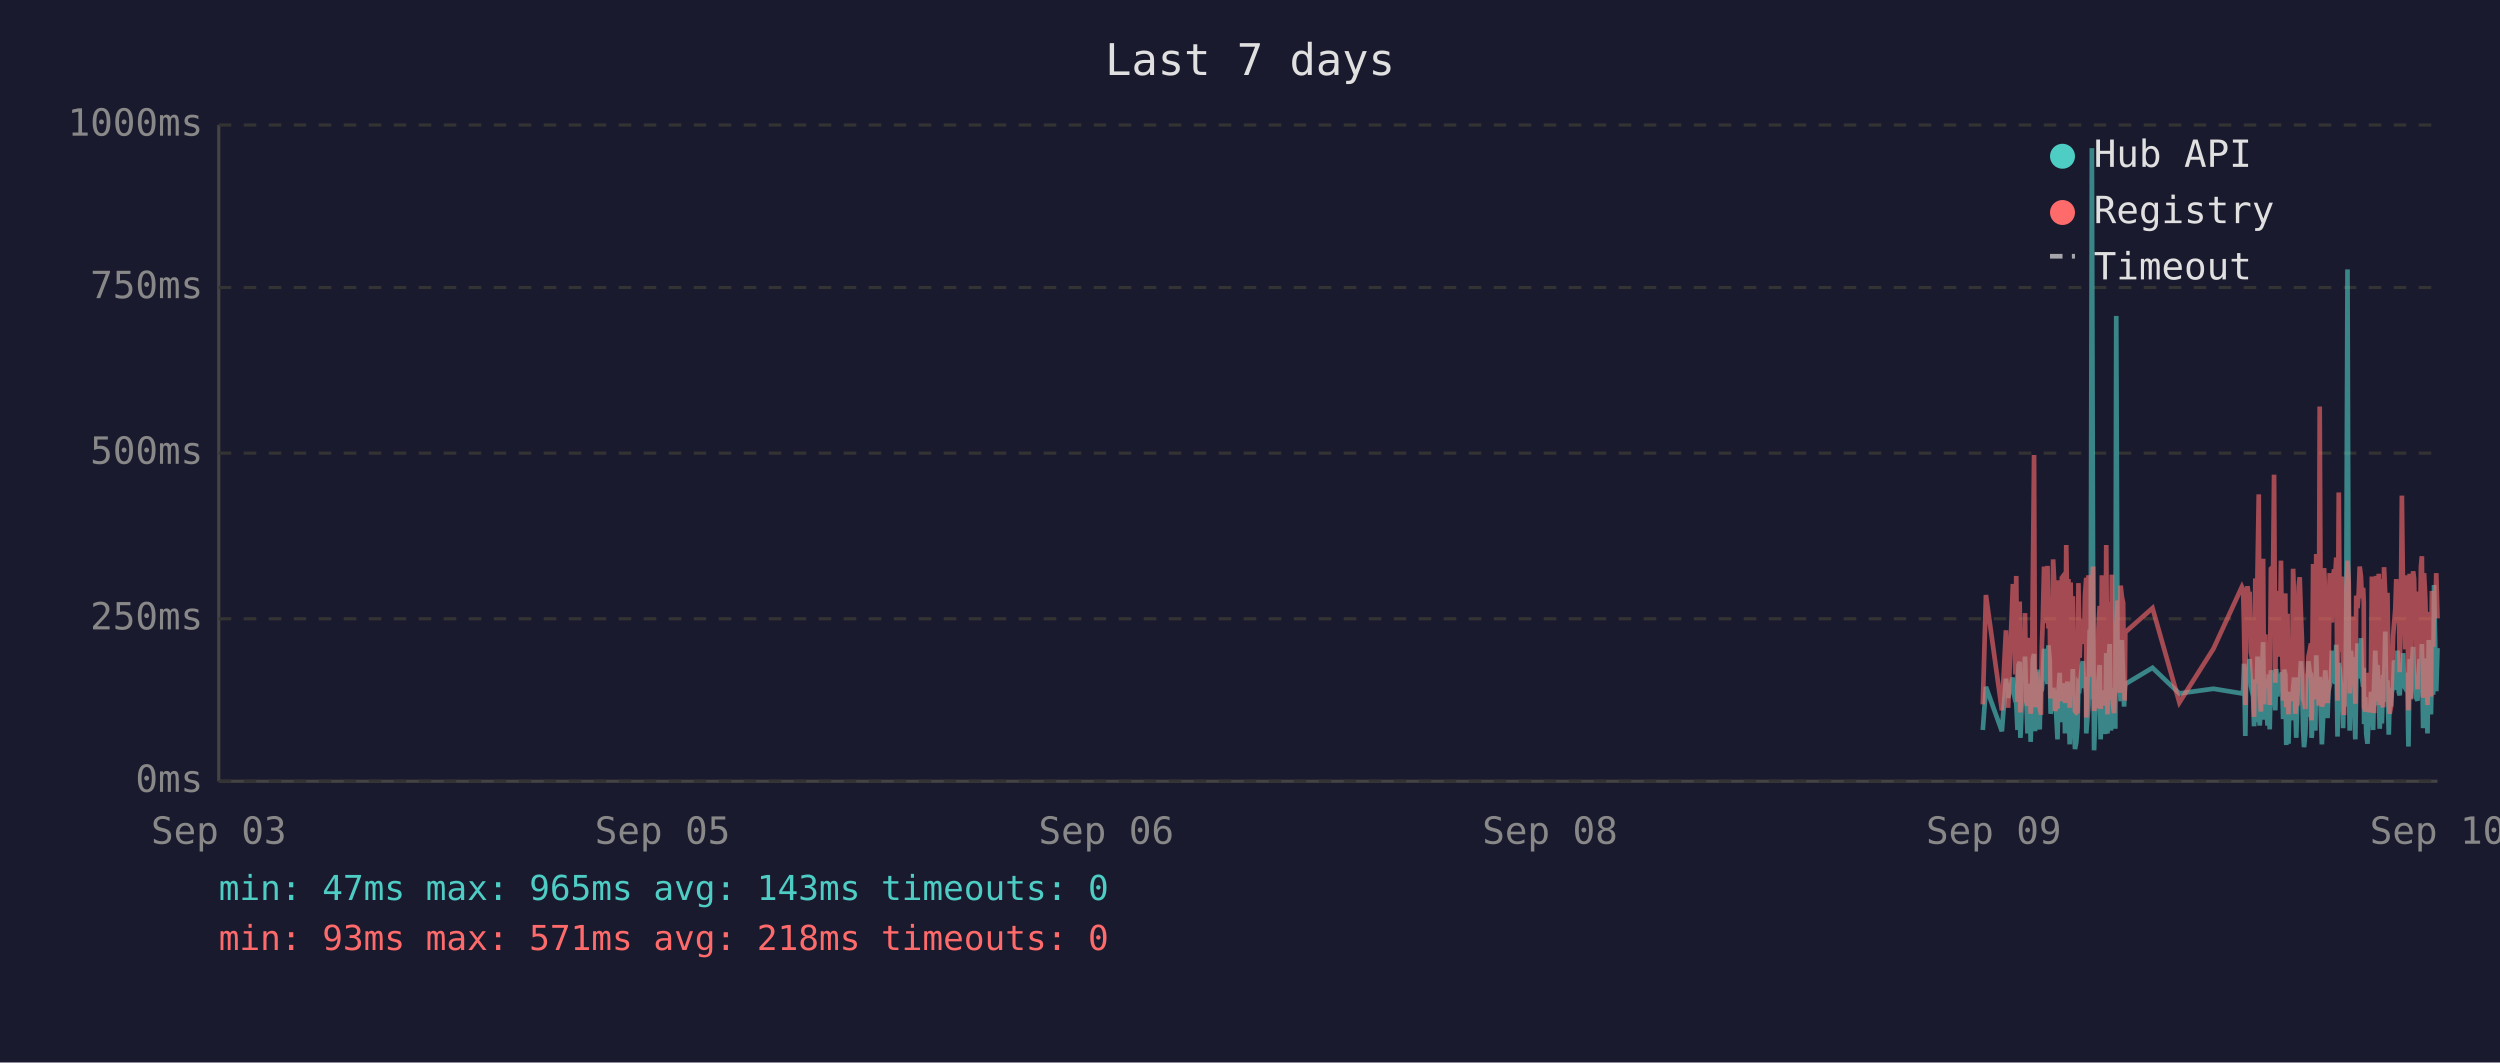
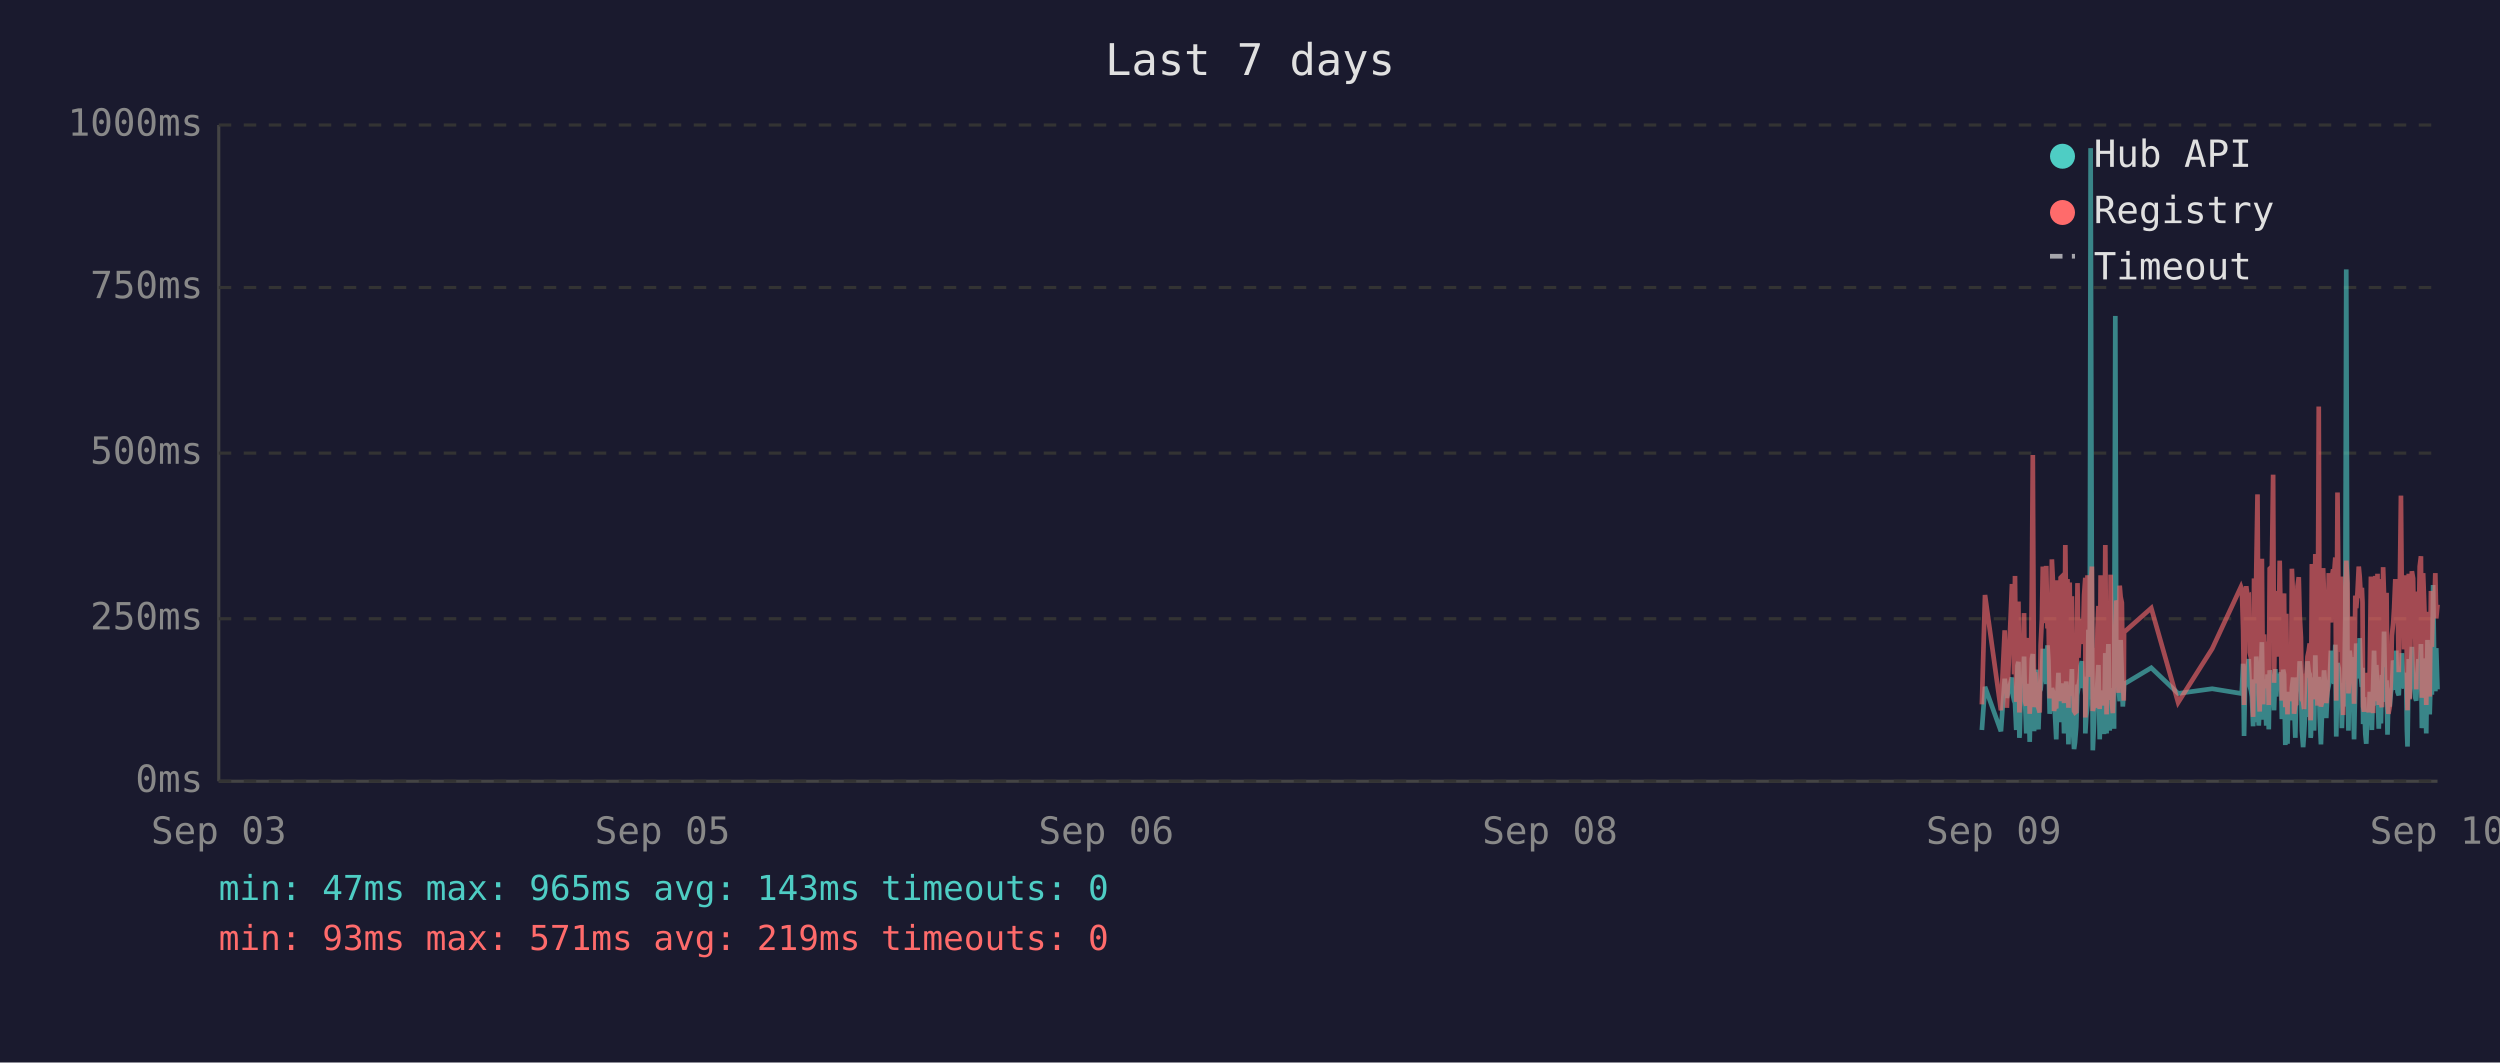
<svg xmlns="http://www.w3.org/2000/svg" viewBox="0 0 800 340" font-family="monospace" font-size="12">
  <rect width="800" height="340" fill="#1a1a2e" />
  <text x="400" y="24" fill="#e0e0e0" font-size="14" text-anchor="middle">Last 7 days</text>
  <line x1="70" y1="40" x2="70" y2="250" stroke="#444" stroke-width="1" />
  <line x1="70" y1="250" x2="780" y2="250" stroke="#444" stroke-width="1" />
  <line x1="70" y1="250" x2="780" y2="250" stroke="#333" stroke-width="1" stroke-dasharray="4" />
  <text x="65" y="250" fill="#888" text-anchor="end" dominant-baseline="middle">0ms</text>
  <line x1="70" y1="198" x2="780" y2="198" stroke="#333" stroke-width="1" stroke-dasharray="4" />
  <text x="65" y="198" fill="#888" text-anchor="end" dominant-baseline="middle">250ms</text>
  <line x1="70" y1="145" x2="780" y2="145" stroke="#333" stroke-width="1" stroke-dasharray="4" />
  <text x="65" y="145" fill="#888" text-anchor="end" dominant-baseline="middle">500ms</text>
  <line x1="70" y1="92" x2="780" y2="92" stroke="#333" stroke-width="1" stroke-dasharray="4" />
  <text x="65" y="92" fill="#888" text-anchor="end" dominant-baseline="middle">750ms</text>
  <line x1="70" y1="40" x2="780" y2="40" stroke="#333" stroke-width="1" stroke-dasharray="4" />
  <text x="65" y="40" fill="#888" text-anchor="end" dominant-baseline="middle">1000ms</text>
  <text x="70" y="270" fill="#888" text-anchor="middle">Sep 03</text>
  <text x="212" y="270" fill="#888" text-anchor="middle">Sep 05</text>
  <text x="354" y="270" fill="#888" text-anchor="middle">Sep 06</text>
  <text x="496" y="270" fill="#888" text-anchor="middle">Sep 08</text>
  <text x="638" y="270" fill="#888" text-anchor="middle">Sep 09</text>
  <text x="780" y="270" fill="#888" text-anchor="middle">Sep 10</text>
-   <polyline points="634.5,233.6 635.5,219.8 640.6,234.0 641.9,217.2 642.6,223.3 644.1,216.8 644.5,222.3 644.9,224.2 645.2,225.0 645.6,233.6 645.9,213.0 646.3,211.8 646.5,236.1 646.6,235.1 647.0,223.8 647.3,221.2 647.7,222.3 648.0,210.1 648.4,223.3 648.8,234.7 649.1,220.6 649.5,218.9 649.8,237.4 650.2,223.1 650.5,210.9 650.9,209.3 651.2,234.0 651.6,217.0 652.0,214.3 652.3,230.9 652.7,233.4 653.0,220.6 653.1,221.2 653.4,220.6 653.7,215.8 654.1,207.6 654.4,216.6 654.8,213.9 655.2,218.9 655.5,206.5 655.9,211.4 656.2,228.4 656.6,226.1 657.0,220.2 657.3,221.2 657.6,221.9 658.0,228.8 658.4,236.6 658.7,221.9 659.1,215.3 659.4,231.1 659.8,221.9 660.1,221.2 660.5,218.7 660.8,234.7 661.2,221.2 661.6,218.1 661.9,223.1 662.3,238.2 662.6,220.8 663.0,224.8 663.3,214.1 663.7,232.6 664.0,239.7 664.4,237.6 664.8,232.6 665.1,219.1 665.5,219.8 665.8,217.2 666.2,213.2 666.5,211.6 666.9,220.2 667.2,216.6 667.6,222.5 667.6,234.7 668.0,229.4 668.3,225.6 668.7,201.5 669.0,223.8 669.4,47.4 669.8,196.0 670.1,240.1 670.4,231.1 670.8,221.0 671.2,225.0 671.5,217.9 671.9,212.8 672.2,236.6 672.6,222.7 672.9,222.9 673.3,221.0 673.7,234.9 674.0,209.0 674.4,234.7 674.7,213.5 675.1,206.1 675.5,233.8 675.8,220.2 676.1,230.7 676.5,223.8 676.9,233.2 677.2,101.1 677.6,207.2 677.9,217.9 678.3,218.9 678.6,224.4 679.0,204.8 679.4,216.6 679.7,226.1 679.9,221.2 680.1,218.9 688.8,213.7 697.4,221.9 708.3,220.4 717.4,221.9 717.8,221.0 718.1,212.4 718.5,235.5 718.8,214.1 719.2,215.3 719.6,214.3 719.9,210.9 720.3,219.5 720.6,221.0 721.0,222.9 721.3,232.4 721.7,217.4 722.0,231.1 722.4,210.1 722.8,216.0 723.1,232.2 723.5,226.1 723.8,216.2 724.2,205.5 724.5,230.3 724.9,217.4 725.2,224.4 725.6,232.2 726.0,215.8 726.3,233.4 726.7,214.5 727.4,219.3 727.7,221.9 728.1,227.3 728.4,214.1 728.8,222.9 729.1,215.6 729.5,218.3 729.9,220.0 730.2,215.1 730.6,230.1 730.9,214.3 731.3,215.8 731.6,238.4 732.0,223.8 732.3,238.0 732.7,222.1 733.1,222.1 733.4,230.5 733.8,220.2 734.1,216.8 734.5,225.6 734.8,236.1 735.2,221.9 735.6,216.8 735.9,220.6 736.3,211.6 736.6,216.6 737.0,233.8 737.3,239.1 737.7,234.9 738.0,227.3 738.4,229.4 738.7,211.6 739.1,215.1 739.5,215.8 739.7,236.1 739.8,235.3 740.2,221.7 740.5,216.8 740.9,233.8 741.2,209.7 741.6,223.8 742.0,222.7 742.3,216.6 742.7,229.4 743.0,238.2 743.4,229.6 743.7,220.4 744.1,214.5 744.4,220.4 744.8,229.8 745.1,221.2 745.5,219.3 745.9,217.4 746.2,208.2 746.6,218.5 746.9,208.2 747.3,218.9 747.6,206.3 748.0,235.7 748.4,212.2 748.7,213.9 749.1,219.8 749.4,218.7 749.8,233.0 750.1,219.3 750.5,226.1 750.8,197.1 751.2,86.2 751.6,216.0 751.9,233.8 752.3,208.2 752.6,213.0 753.0,210.3 753.3,223.3 753.7,236.6 754.0,217.9 754.4,205.9 754.8,216.4 755.1,216.4 755.5,204.2 755.8,216.4 756.2,219.8 756.4,213.7 756.5,231.7 756.9,223.1 757.2,234.9 757.6,238.0 758.0,228.2 758.3,231.5 758.7,222.1 759.0,222.1 759.4,233.6 759.7,219.5 760.1,208.2 760.4,225.8 760.8,212.8 761.2,221.0 761.5,233.2 761.9,224.4 762.2,231.5 762.6,216.0 762.9,218.9 763.3,202.1 763.6,224.6 764.0,217.7 764.4,235.1 764.7,222.9 765.1,226.1 765.4,221.4 765.8,219.8 766.1,211.4 766.5,212.2 766.8,220.8 767.2,208.2 767.6,221.4 767.9,222.5 768.3,214.9 768.6,220.2 769.0,209.0 769.3,219.5 769.7,220.2 770.0,215.3 770.4,218.7 770.6,233.4 770.7,238.9 771.1,210.9 771.5,223.5 771.8,213.2 772.2,207.0 772.5,219.5 772.9,216.4 773.2,223.3 773.6,224.2 774.0,215.3 774.3,210.9 774.7,221.0 775.0,206.1 775.4,233.0 775.7,220.4 776.1,210.7 776.4,220.2 776.8,234.7 777.2,204.8 777.5,219.1 777.9,228.6 778.2,214.3 778.6,222.3 778.9,187.2 779.3,208.6 779.6,221.2 780.0,207.4" fill="none" stroke="#4ecdc4" stroke-width="1.5" opacity="0.6" />
-   <polyline points="634.5,225.4 635.5,190.4 640.6,227.3 641.9,201.7 642.6,226.5 644.1,187.6 644.5,187.6 644.9,215.8 645.2,184.3 645.6,224.6 645.9,206.3 646.3,192.5 646.5,228.0 646.6,225.8 647.0,209.0 647.3,204.0 647.7,209.0 648.0,196.2 648.4,224.4 648.8,225.8 649.1,206.1 649.5,204.2 649.8,228.4 650.2,222.3 650.5,186.0 650.9,145.6 651.2,226.3 651.6,215.1 652.0,226.3 652.3,224.2 652.7,226.5 653.0,228.0 653.1,228.0 653.4,206.5 653.7,198.1 654.1,181.3 654.4,193.1 654.8,199.4 655.2,181.1 655.5,201.1 655.9,196.7 656.2,223.5 656.6,214.9 657.0,179.0 657.3,185.3 657.6,227.5 658.0,225.8 658.4,226.7 658.7,185.7 659.1,209.5 659.4,224.4 659.8,184.9 660.1,184.5 660.5,206.3 660.8,225.0 661.2,174.4 661.6,200.7 661.9,185.3 662.3,226.5 662.6,186.4 663.0,222.7 663.3,190.8 663.7,216.6 664.0,227.5 664.4,228.0 664.8,227.7 665.1,186.6 665.5,210.5 665.8,200.2 666.2,200.4 666.5,198.1 666.9,206.1 667.2,190.4 667.6,184.9 667.6,229.6 668.0,217.7 668.3,184.1 668.7,188.3 669.0,216.6 669.4,187.8 669.8,181.3 670.1,227.5 670.4,225.6 670.8,207.4 671.2,226.5 671.5,201.3 671.9,193.9 672.2,226.9 672.6,184.1 672.9,209.0 673.3,185.5 673.7,225.8 674.0,174.4 674.4,228.6 674.7,192.7 675.1,197.5 675.5,224.0 675.8,183.9 676.1,225.0 676.5,228.2 676.9,216.0 677.2,209.9 677.6,192.2 677.9,193.3 678.3,221.7 678.6,187.4 679.0,191.0 679.4,192.9 679.7,217.2 679.9,224.2 680.1,202.3 688.8,194.6 697.4,224.8 708.3,207.6 717.4,187.8 717.8,188.7 718.1,201.7 718.5,225.6 718.8,191.0 719.2,187.6 719.6,190.8 719.9,190.6 720.3,208.8 720.6,210.5 721.0,216.0 721.3,229.4 721.7,185.1 722.0,218.7 722.4,182.8 722.8,158.2 723.1,221.7 723.5,227.7 723.8,191.8 724.2,178.8 724.5,225.4 724.9,203.0 725.2,219.5 725.6,219.3 726.0,205.3 726.3,225.6 726.7,182.0 727.4,181.3 727.7,151.9 728.1,218.5 728.4,189.1 728.8,208.0 729.1,207.4 729.5,210.1 729.9,179.4 730.2,202.1 730.6,224.2 730.9,194.3 731.3,189.9 731.6,226.3 732.0,196.4 732.3,228.6 732.7,206.5 733.1,217.4 733.4,224.4 733.8,182.0 734.1,191.4 734.5,228.4 734.8,225.4 735.2,225.2 735.6,187.6 735.9,184.7 736.3,196.7 736.6,204.0 737.0,223.8 737.3,224.4 737.7,226.9 738.0,215.6 738.4,216.8 738.7,210.1 739.1,208.2 739.5,205.9 739.7,230.5 739.8,228.4 740.2,180.5 740.5,186.4 740.9,223.8 741.2,177.3 741.6,184.7 742.0,225.8 742.3,130.1 742.7,217.2 743.0,226.1 743.4,224.8 743.7,181.8 744.1,190.8 744.4,201.7 744.8,225.0 745.1,221.0 745.5,183.4 745.9,192.7 746.2,199.2 746.6,184.9 746.9,182.2 747.3,183.9 747.6,178.4 748.0,224.2 748.4,157.6 748.7,197.7 749.1,208.6 749.4,184.5 749.8,214.1 750.1,228.8 750.5,206.5 750.8,194.6 751.2,179.4 751.6,186.6 751.9,221.9 752.3,214.1 752.6,203.6 753.0,197.3 753.3,208.8 753.7,225.2 754.0,190.6 754.4,194.6 754.8,189.5 755.1,181.3 755.5,184.5 755.8,191.4 756.2,188.1 756.4,192.7 756.5,226.1 756.9,227.7 757.2,225.0 757.6,223.5 758.0,215.3 758.3,228.0 758.7,215.1 759.0,184.5 759.4,215.3 759.7,228.2 760.1,197.3 760.4,184.3 760.8,224.4 761.2,183.6 761.5,225.6 761.9,185.3 762.2,224.8 762.6,226.3 762.9,181.5 763.3,190.8 763.6,213.5 764.0,189.7 764.4,225.0 764.7,228.4 765.1,226.3 765.4,217.7 765.8,203.4 766.1,199.6 766.5,194.8 766.8,185.3 767.2,199.4 767.6,188.9 767.9,215.1 768.3,190.6 768.6,158.6 769.0,192.7 769.3,187.8 769.7,207.8 770.0,195.0 770.4,184.1 770.6,216.0 770.7,227.3 771.1,183.6 771.5,223.8 771.8,194.3 772.2,182.8 772.5,185.1 772.9,202.3 773.2,204.4 773.6,220.6 774.0,189.3 774.3,207.8 774.7,181.3 775.0,178.0 775.4,223.3 775.7,183.4 776.1,191.6 776.4,204.0 776.8,225.6 777.2,195.8 777.5,210.1 777.9,222.9 778.2,189.1 778.6,207.0 778.9,191.2 779.3,197.5 779.6,183.4 780.0,197.9" fill="none" stroke="#ff6b6b" stroke-width="1.5" opacity="0.6" />
+   <polyline points="634.2,233.6 635.2,219.8 640.3,234.0 641.5,217.2 642.2,223.3 643.8,216.8 644.1,222.3 644.5,224.2 644.8,225.0 645.2,233.6 645.6,213.0 645.9,211.8 646.2,236.1 646.3,235.1 646.6,223.8 647.0,221.2 647.3,222.3 647.7,210.1 648.0,223.3 648.4,234.7 648.8,220.6 649.1,218.9 649.5,237.4 649.8,223.1 650.2,210.9 650.5,209.3 650.9,234.0 651.2,217.0 651.6,214.3 652.0,230.9 652.3,233.4 652.7,220.6 652.7,221.2 653.0,220.6 653.4,215.8 653.7,207.6 654.1,216.6 654.4,213.9 654.8,218.9 655.2,206.5 655.5,211.4 655.9,228.4 656.2,226.1 656.6,220.2 656.9,221.2 657.3,221.9 657.6,228.8 658.0,236.6 658.4,221.9 658.7,215.3 659.1,231.1 659.4,221.9 659.8,221.2 660.1,218.7 660.5,234.7 660.9,221.2 661.2,218.1 661.6,223.1 661.9,238.2 662.3,220.8 662.6,224.8 663.0,214.1 663.3,232.6 663.7,239.7 664.0,237.6 664.4,232.6 664.8,219.1 665.1,219.8 665.5,217.2 665.8,213.2 666.2,211.6 666.5,220.2 666.9,216.6 667.3,222.5 667.3,234.7 667.6,229.4 668.0,225.6 668.3,201.5 668.7,223.8 669.0,47.4 669.4,196.0 669.7,240.1 670.1,231.1 670.4,221.0 670.8,225.0 671.2,217.9 671.5,212.8 671.9,236.6 672.2,222.7 672.6,222.9 672.9,221.0 673.3,234.9 673.7,209.0 674.1,234.7 674.4,213.5 674.7,206.1 675.1,233.8 675.4,220.2 675.8,230.7 676.1,223.8 676.5,233.2 676.9,101.1 677.2,207.2 677.6,217.9 677.9,218.9 678.3,224.4 678.6,204.8 679.0,216.6 679.3,226.1 679.6,221.2 679.7,218.9 688.4,213.7 697.0,221.9 707.9,220.4 717.1,221.9 717.4,221.0 717.8,212.4 718.1,235.5 718.5,214.1 718.8,215.3 719.2,214.3 719.6,210.9 719.9,219.5 720.3,221.0 720.6,222.9 721.0,232.4 721.3,217.4 721.7,231.1 722.0,210.1 722.4,216.0 722.8,232.2 723.1,226.1 723.5,216.2 723.8,205.5 724.2,230.3 724.5,217.4 724.9,224.4 725.2,232.2 725.6,215.8 726.0,233.4 726.3,214.5 727.0,219.3 727.4,221.9 727.7,227.3 728.1,214.1 728.4,222.9 728.8,215.6 729.1,218.3 729.5,220.0 729.9,215.1 730.2,230.1 730.6,214.3 730.9,215.8 731.3,238.4 731.6,223.8 732.0,238.0 732.3,222.1 732.7,222.1 733.1,230.5 733.4,220.2 733.8,216.8 734.1,225.6 734.5,236.1 734.8,221.9 735.2,216.8 735.6,220.6 735.9,211.6 736.3,216.6 736.6,233.8 737.0,239.1 737.3,234.9 737.7,227.3 738.0,229.4 738.4,211.6 738.8,215.1 739.1,215.8 739.4,236.1 739.5,235.3 739.8,221.7 740.2,216.8 740.5,233.8 740.9,209.7 741.2,223.8 741.6,222.7 742.0,216.6 742.3,229.4 742.7,238.2 743.0,229.6 743.4,220.4 743.7,214.5 744.1,220.4 744.4,229.8 744.8,221.2 745.2,219.3 745.5,217.4 745.9,208.2 746.2,218.5 746.6,208.2 746.9,218.9 747.3,206.3 747.6,235.7 748.0,212.2 748.4,213.9 748.7,219.8 749.1,218.7 749.4,233.0 749.8,219.3 750.1,226.1 750.5,197.1 750.8,86.2 751.2,216.0 751.5,233.8 751.9,208.2 752.3,213.0 752.6,210.3 753.0,223.3 753.3,236.6 753.7,217.9 754.0,205.9 754.4,216.4 754.8,216.4 755.1,204.2 755.5,216.4 755.8,219.8 756.0,213.7 756.2,231.7 756.5,223.1 756.9,234.9 757.2,238.0 757.6,228.2 758.0,231.5 758.3,222.1 758.7,222.1 759.0,233.6 759.4,219.5 759.7,208.2 760.1,225.8 760.4,212.8 760.8,221.0 761.2,233.2 761.5,224.4 761.9,231.5 762.2,216.0 762.6,218.9 762.9,202.1 763.3,224.6 763.7,217.7 764.0,235.1 764.3,222.9 764.7,226.1 765.1,221.4 765.4,219.8 765.8,211.4 766.1,212.2 766.5,220.8 766.8,208.2 767.2,221.4 767.6,222.5 767.9,214.9 768.3,220.2 768.6,209.0 769.0,219.5 769.3,220.2 769.7,215.3 770.0,218.7 770.2,233.4 770.4,238.9 770.8,210.9 771.1,223.5 771.5,213.2 771.8,207.0 772.2,219.5 772.5,216.4 772.9,223.3 773.2,224.2 773.6,215.3 773.9,210.9 774.3,221.0 774.7,206.1 775.0,233.0 775.4,220.4 775.7,210.7 776.1,220.2 776.4,234.7 776.8,204.8 777.2,219.1 777.5,228.6 777.9,214.3 778.2,222.3 778.6,187.2 778.9,208.6 779.3,221.2 779.6,207.4 780.0,220.6" fill="none" stroke="#4ecdc4" stroke-width="1.5" opacity="0.6" />
+   <polyline points="634.2,225.4 635.2,190.4 640.3,227.3 641.5,201.7 642.2,226.5 643.8,187.6 644.1,187.6 644.5,215.8 644.8,184.3 645.2,224.6 645.6,206.3 645.9,192.5 646.2,228.0 646.3,225.8 646.6,209.0 647.0,204.0 647.3,209.0 647.7,196.2 648.0,224.4 648.4,225.8 648.8,206.1 649.1,204.2 649.5,228.4 649.8,222.3 650.2,186.0 650.5,145.6 650.9,226.3 651.2,215.1 651.6,226.3 652.0,224.2 652.3,226.5 652.7,228.0 652.7,228.0 653.0,206.5 653.4,198.1 653.7,181.3 654.1,193.1 654.4,199.4 654.8,181.1 655.2,201.1 655.5,196.7 655.9,223.5 656.2,214.9 656.6,179.0 656.9,185.3 657.3,227.5 657.6,225.8 658.0,226.7 658.4,185.7 658.7,209.5 659.1,224.4 659.4,184.9 659.8,184.5 660.1,206.3 660.5,225.0 660.9,174.4 661.2,200.7 661.6,185.3 661.9,226.5 662.3,186.4 662.6,222.7 663.0,190.8 663.3,216.6 663.7,227.5 664.0,228.0 664.4,227.7 664.8,186.6 665.1,210.5 665.5,200.2 665.8,200.4 666.2,198.1 666.5,206.1 666.9,190.4 667.3,184.9 667.3,229.6 667.6,217.7 668.0,184.1 668.3,188.3 668.7,216.6 669.0,187.8 669.4,181.3 669.7,227.5 670.1,225.6 670.4,207.4 670.8,226.5 671.2,201.3 671.5,193.9 671.9,226.9 672.2,184.1 672.6,209.0 672.9,185.5 673.3,225.8 673.7,174.4 674.1,228.6 674.4,192.7 674.7,197.5 675.1,224.0 675.4,183.9 675.8,225.0 676.1,228.2 676.5,216.0 676.9,209.9 677.2,192.2 677.6,193.3 677.9,221.7 678.3,187.4 678.6,191.0 679.0,192.9 679.3,217.2 679.6,224.2 679.7,202.3 688.4,194.6 697.0,224.8 707.9,207.6 717.1,187.8 717.4,188.7 717.8,201.7 718.1,225.6 718.5,191.0 718.8,187.6 719.2,190.8 719.6,190.6 719.9,208.8 720.3,210.5 720.6,216.0 721.0,229.4 721.3,185.1 721.7,218.7 722.0,182.8 722.4,158.2 722.8,221.7 723.1,227.7 723.5,191.8 723.8,178.8 724.2,225.4 724.5,203.0 724.9,219.5 725.2,219.3 725.6,205.3 726.0,225.6 726.3,182.0 727.0,181.3 727.4,151.9 727.7,218.5 728.1,189.1 728.4,208.0 728.8,207.4 729.1,210.1 729.5,179.4 729.9,202.1 730.2,224.2 730.6,194.3 730.9,189.9 731.3,226.3 731.6,196.4 732.0,228.6 732.3,206.5 732.7,217.4 733.1,224.4 733.4,182.0 733.8,191.4 734.1,228.4 734.5,225.4 734.8,225.2 735.2,187.6 735.6,184.7 735.9,196.7 736.3,204.0 736.6,223.8 737.0,224.4 737.3,226.9 737.7,215.6 738.0,216.8 738.4,210.1 738.8,208.2 739.1,205.9 739.4,230.5 739.5,228.4 739.8,180.5 740.2,186.4 740.5,223.8 740.9,177.3 741.2,184.7 741.6,225.8 742.0,130.1 742.3,217.2 742.7,226.1 743.0,224.8 743.4,181.8 743.7,190.8 744.1,201.7 744.4,225.0 744.8,221.0 745.2,183.4 745.5,192.7 745.9,199.2 746.2,184.9 746.6,182.2 746.9,183.9 747.3,178.4 747.6,224.2 748.0,157.6 748.4,197.7 748.7,208.6 749.1,184.5 749.4,214.1 749.8,228.8 750.1,206.5 750.5,194.6 750.8,179.4 751.2,186.6 751.5,221.9 751.9,214.1 752.3,203.6 752.6,197.3 753.0,208.8 753.3,225.2 753.7,190.6 754.0,194.6 754.4,189.5 754.8,181.3 755.1,184.5 755.5,191.4 755.8,188.1 756.0,192.7 756.2,226.1 756.5,227.7 756.9,225.0 757.2,223.5 757.6,215.3 758.0,228.0 758.3,215.1 758.7,184.5 759.0,215.3 759.4,228.2 759.7,197.3 760.1,184.3 760.4,224.4 760.8,183.6 761.2,225.6 761.5,185.3 761.9,224.8 762.2,226.3 762.6,181.5 762.9,190.8 763.3,213.5 763.7,189.7 764.0,225.0 764.3,228.4 764.7,226.3 765.1,217.7 765.4,203.4 765.8,199.6 766.1,194.8 766.5,185.3 766.8,199.4 767.2,188.9 767.6,215.1 767.9,190.6 768.3,158.6 768.6,192.7 769.0,187.8 769.3,207.8 769.7,195.0 770.0,184.1 770.2,216.0 770.4,227.3 770.8,183.6 771.1,223.8 771.5,194.3 771.8,182.8 772.2,185.1 772.5,202.3 772.9,204.4 773.2,220.6 773.6,189.3 773.9,207.8 774.3,181.3 774.7,178.0 775.0,223.3 775.4,183.4 775.7,191.6 776.1,204.0 776.4,225.6 776.8,195.8 777.2,210.1 777.5,222.9 777.9,189.1 778.2,207.0 778.6,191.2 778.9,197.5 779.3,183.4 779.6,197.9 780.0,193.5" fill="none" stroke="#ff6b6b" stroke-width="1.5" opacity="0.6" />
  <circle cx="660" cy="50" r="4" fill="#4ecdc4" />
  <text x="670" y="50" fill="#e0e0e0" dominant-baseline="middle">Hub API</text>
  <circle cx="660" cy="68" r="4" fill="#ff6b6b" />
  <text x="670" y="68" fill="#e0e0e0" dominant-baseline="middle">Registry</text>
  <line x1="656" y1="82" x2="664" y2="82" stroke="#e0e0e0" stroke-width="1.5" stroke-dasharray="4,3" opacity="0.7" />
  <text x="670" y="86" fill="#e0e0e0" dominant-baseline="middle">Timeout</text>
  <text x="70" y="288" fill="#4ecdc4" font-size="11">min: 47ms  max: 965ms  avg: 143ms  timeouts: 0</text>
-   <text x="70" y="304" fill="#ff6b6b" font-size="11">min: 93ms  max: 571ms  avg: 218ms  timeouts: 0</text>
+   <text x="70" y="304" fill="#ff6b6b" font-size="11">min: 93ms  max: 571ms  avg: 219ms  timeouts: 0</text>
</svg>
